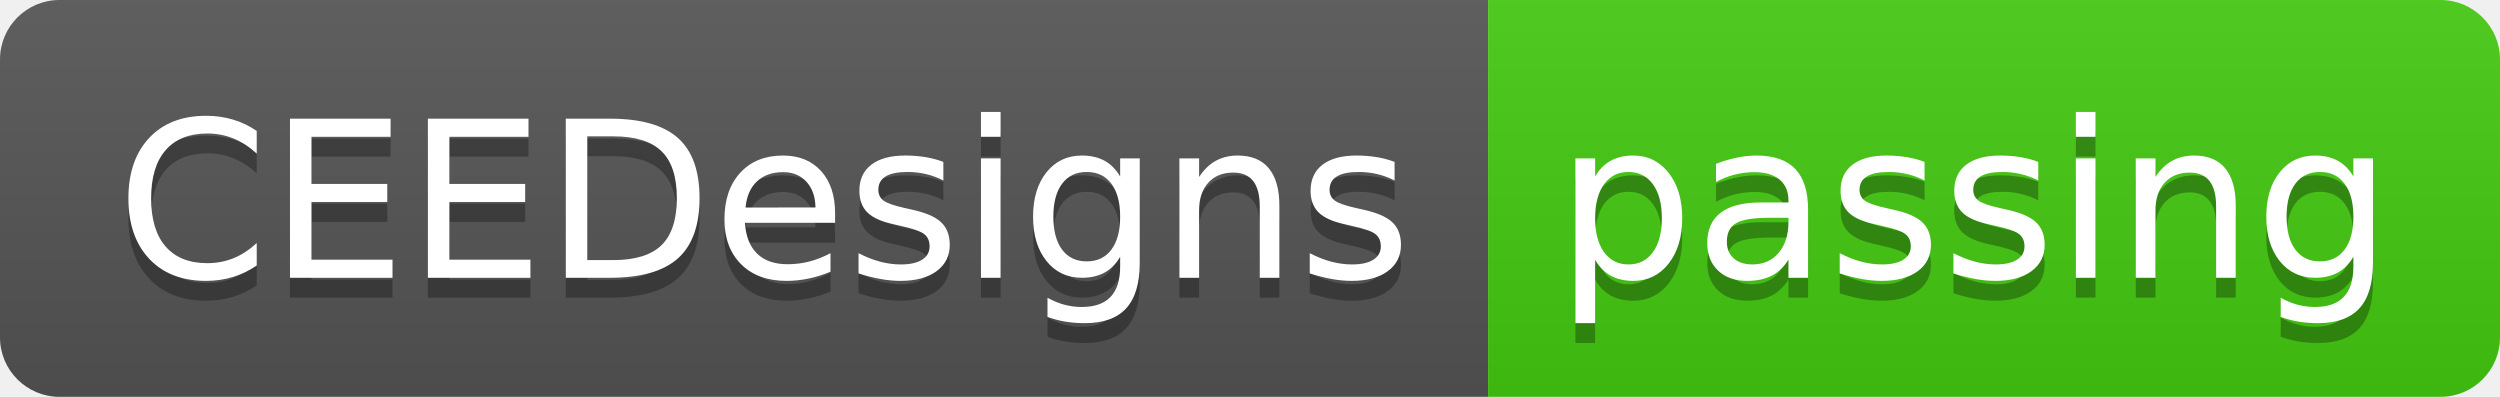
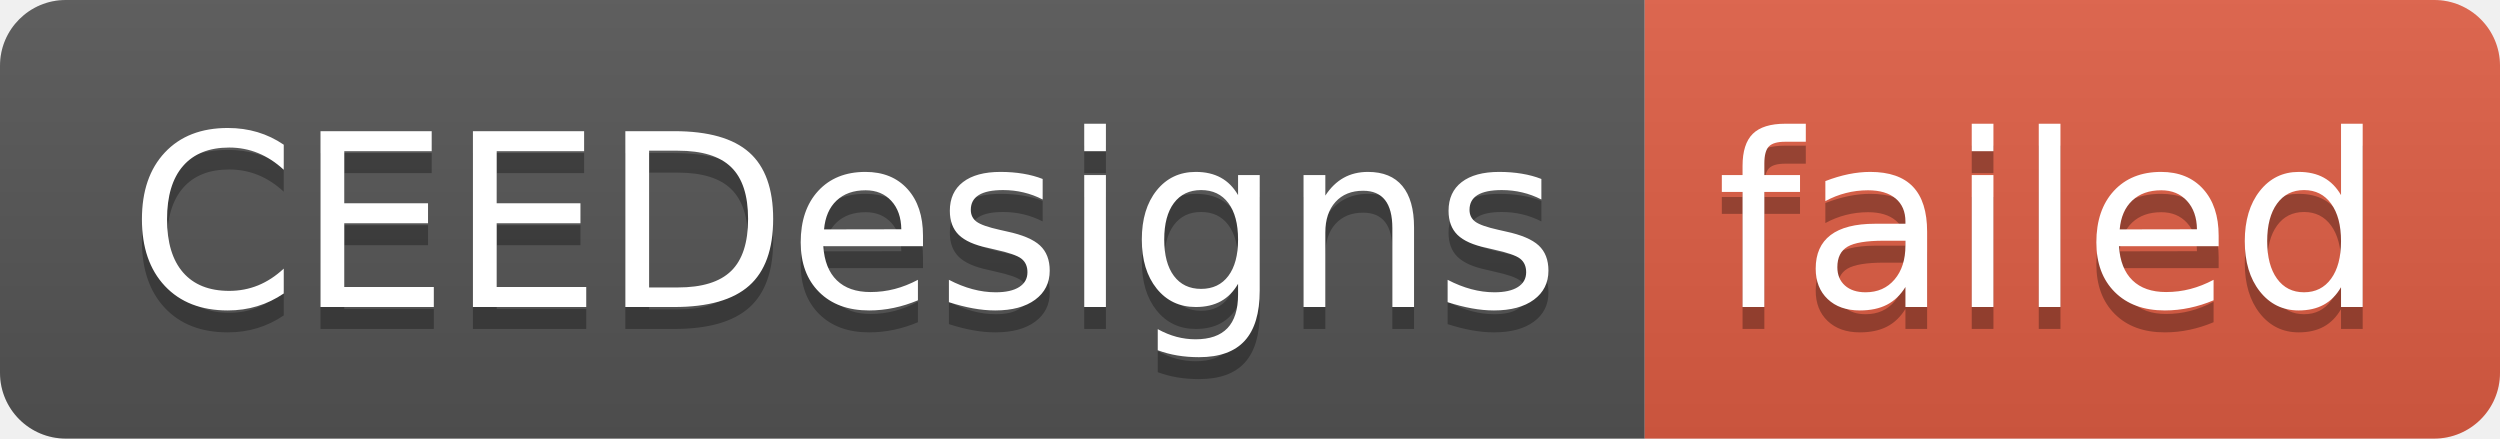
- <svg xmlns="http://www.w3.org/2000/svg" width="126" height="20" role="img" aria-label="CEEDesigns: passing">
+ <svg xmlns="http://www.w3.org/2000/svg" width="114" height="20" role="img" aria-label="CEEDesigns: failed">
  <linearGradient id="s" x2="0" y2="100%">
    <stop offset="0" stop-color="#bbb" stop-opacity=".1" />
    <stop offset="1" stop-opacity=".1" />
  </linearGradient>
  <clipPath id="r">
-     <rect width="126" height="20" rx="3" fill="#fff" />
+     <rect width="114" height="20" rx="3" fill="#fff" />
  </clipPath>
  <g clip-path="url(#r)">
    <rect width="75" height="20" fill="#555" />
-     <rect x="75" width="51" height="20" fill="#4c1" />
-     <rect width="126" height="20" fill="url(#s)" />
+     <rect x="75" width="39" height="20" fill="#e05d44" />
+     <rect width="114" height="20" fill="url(#s)" />
  </g>
  <g fill="#fff" text-anchor="middle" font-family="Verdana,Geneva,DejaVu Sans,sans-serif" text-rendering="geometricPrecision" font-size="110">
    <text aria-hidden="true" x="385" y="150" fill="#010101" fill-opacity=".3" transform="scale(.1)" textLength="650">CEEDesigns</text>
    <text x="385" y="140" transform="scale(.1)" fill="#fff" textLength="650">CEEDesigns</text>
-     <text aria-hidden="true" x="995" y="150" fill="#010101" fill-opacity=".3" transform="scale(.1)" textLength="410">passing</text>
-     <text x="995" y="140" transform="scale(.1)" fill="#fff" textLength="410">passing</text>
+     <text aria-hidden="true" x="935" y="150" fill="#010101" fill-opacity=".3" transform="scale(.1)" textLength="290">failed</text>
+     <text x="935" y="140" transform="scale(.1)" fill="#fff" textLength="290">failed</text>
  </g>
</svg>
